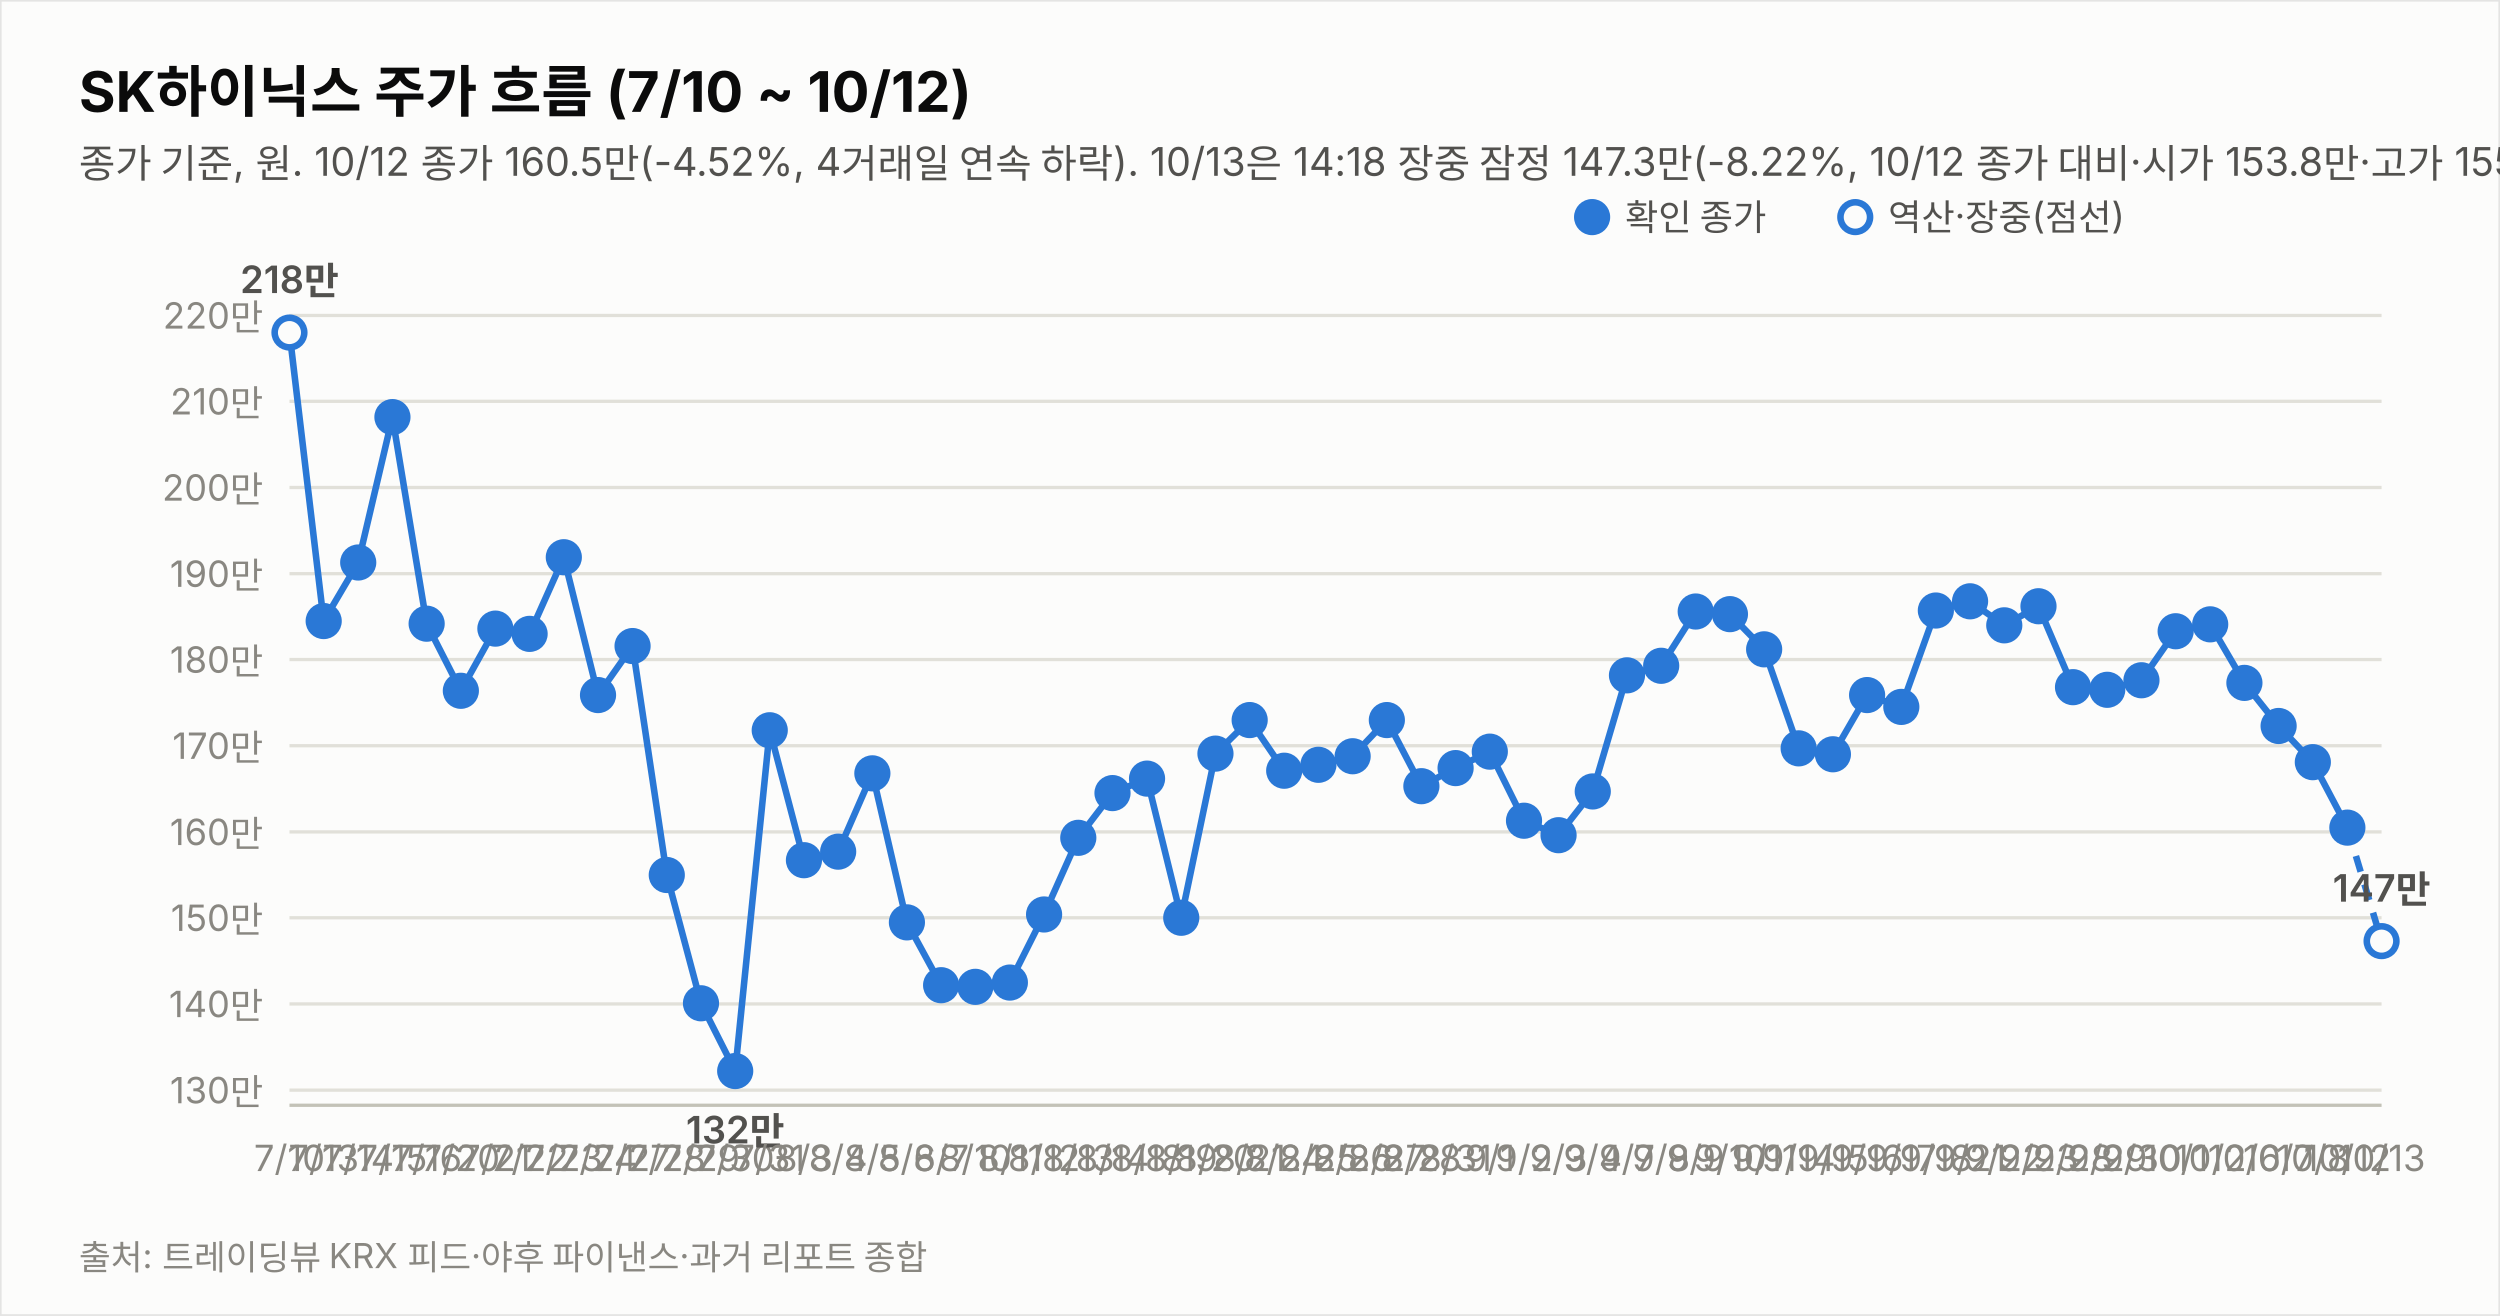
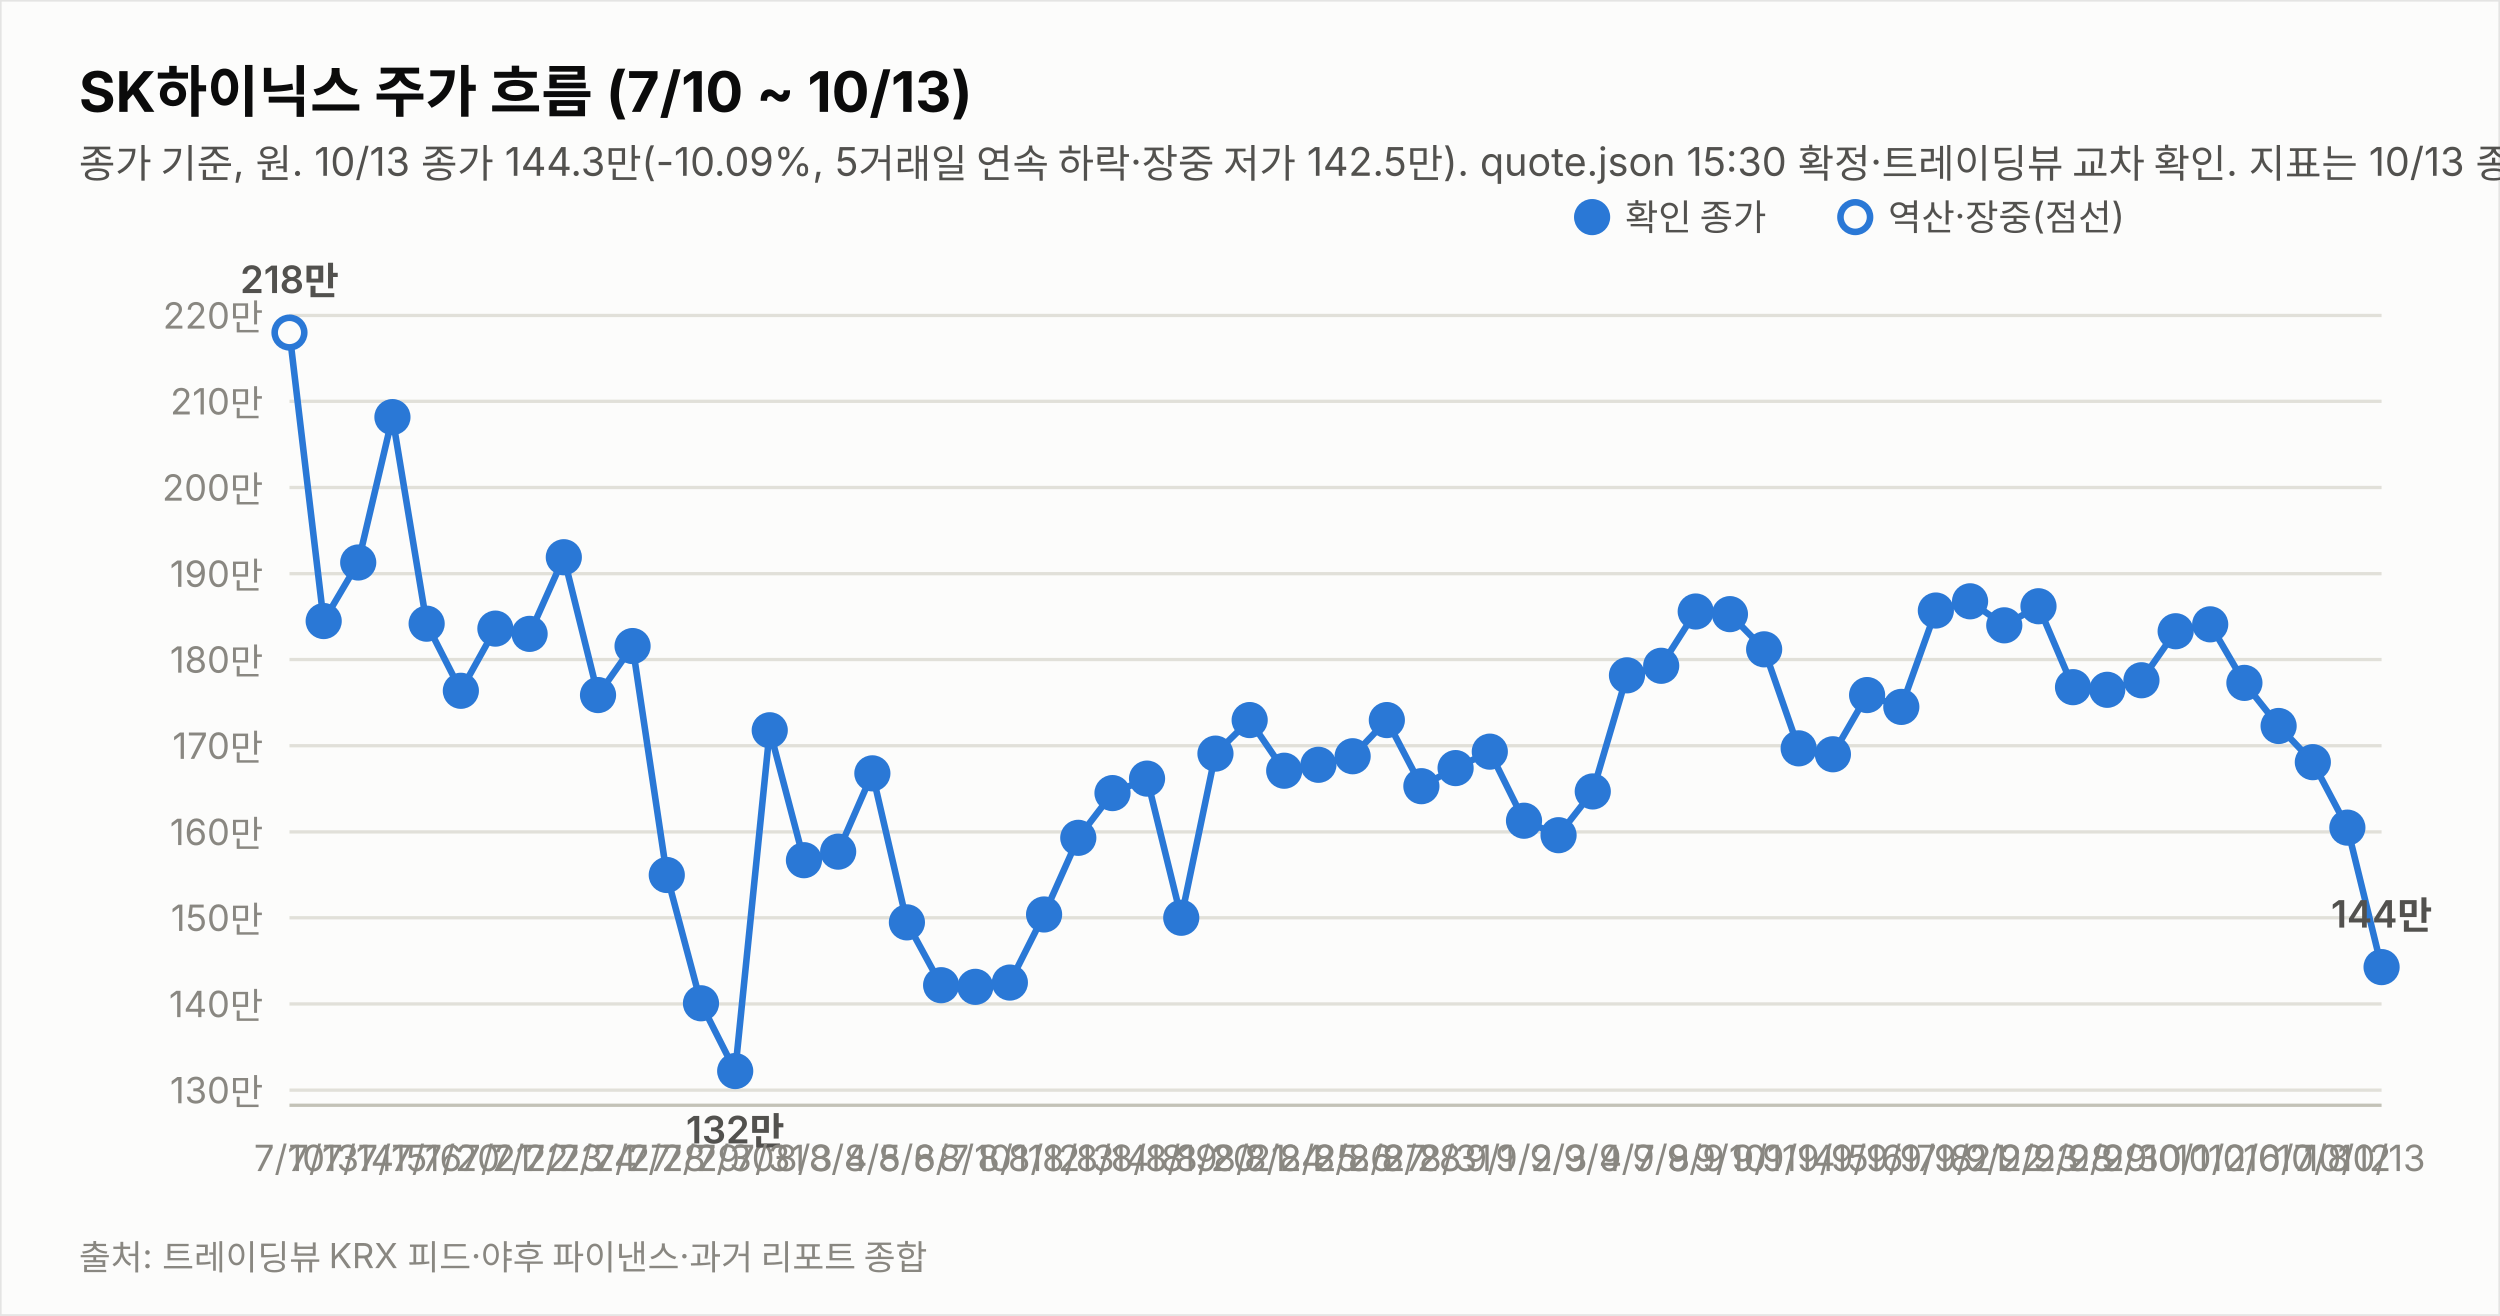
<svg xmlns="http://www.w3.org/2000/svg" width="760" height="400" viewBox="0 0 760 400" font-family="system-ui,-apple-system,&quot;Segoe UI&quot;,&quot;Malgun Gothic&quot;,&quot;Apple SD Gothic Neo&quot;,sans-serif">
  <rect width="760" height="400" fill="#fcfcfb" stroke="rgba(11,11,11,0.10)" />
-   <text x="24" y="34" font-size="17" font-weight="700" fill="#0b0b0b">SK하이닉스 주가 흐름 (7/10 ~ 10/12)</text>
-   <text x="24" y="54" font-size="12" fill="#52514e">종가 기준, 원. 10/12 종가 160.5만(-4.52%, 4거래일 연속 하락). 10/13은 14:18 장중 잠정 147.3만(-8.22%, 10/12 종가 대비·시가 153.8만·고가 155.4만·저가 143.1만, 야후 20분 지연 시세). 지표는 10/13 14:18 잠정.</text>
+   <text x="24" y="34" font-size="17" font-weight="700" fill="#0b0b0b">SK하이닉스 주가 흐름 (7/10 ~ 10/13)</text>
+   <text x="24" y="54" font-size="12" fill="#52514e">종가 기준, 원. 10/13 종가 144.3만(-10.09%, 5거래일 연속 하락·장중 저가 142.5만). quote.json 15:30 확정·트레이딩뷰 교차 확인. 지표는 10/13 종가 확정 기준.</text>
  <line x1="88" y1="331.4" x2="724" y2="331.4" stroke="#e1e0d9" stroke-width="1" />
  <text x="80" y="335.4" font-size="11" fill="#898781" text-anchor="end" style="font-variant-numeric:tabular-nums">130만</text>
  <line x1="88" y1="305.2" x2="724" y2="305.2" stroke="#e1e0d9" stroke-width="1" />
  <text x="80" y="309.2" font-size="11" fill="#898781" text-anchor="end" style="font-variant-numeric:tabular-nums">140만</text>
  <line x1="88" y1="279.0" x2="724" y2="279.0" stroke="#e1e0d9" stroke-width="1" />
  <text x="80" y="283.0" font-size="11" fill="#898781" text-anchor="end" style="font-variant-numeric:tabular-nums">150만</text>
  <line x1="88" y1="252.9" x2="724" y2="252.9" stroke="#e1e0d9" stroke-width="1" />
  <text x="80" y="256.9" font-size="11" fill="#898781" text-anchor="end" style="font-variant-numeric:tabular-nums">160만</text>
  <line x1="88" y1="226.7" x2="724" y2="226.7" stroke="#e1e0d9" stroke-width="1" />
  <text x="80" y="230.7" font-size="11" fill="#898781" text-anchor="end" style="font-variant-numeric:tabular-nums">170만</text>
  <line x1="88" y1="200.5" x2="724" y2="200.5" stroke="#e1e0d9" stroke-width="1" />
  <text x="80" y="204.5" font-size="11" fill="#898781" text-anchor="end" style="font-variant-numeric:tabular-nums">180만</text>
  <line x1="88" y1="174.4" x2="724" y2="174.4" stroke="#e1e0d9" stroke-width="1" />
  <text x="80" y="178.4" font-size="11" fill="#898781" text-anchor="end" style="font-variant-numeric:tabular-nums">190만</text>
  <line x1="88" y1="148.2" x2="724" y2="148.2" stroke="#e1e0d9" stroke-width="1" />
  <text x="80" y="152.2" font-size="11" fill="#898781" text-anchor="end" style="font-variant-numeric:tabular-nums">200만</text>
  <line x1="88" y1="122.0" x2="724" y2="122.0" stroke="#e1e0d9" stroke-width="1" />
  <text x="80" y="126.0" font-size="11" fill="#898781" text-anchor="end" style="font-variant-numeric:tabular-nums">210만</text>
  <line x1="88" y1="95.9" x2="724" y2="95.9" stroke="#e1e0d9" stroke-width="1" />
  <text x="80" y="99.9" font-size="11" fill="#898781" text-anchor="end" style="font-variant-numeric:tabular-nums">220만</text>
  <line x1="88" y1="336" x2="724" y2="336" stroke="#c3c2b7" stroke-width="1" />
-   <path d="M88.0,101.1 L98.4,188.8 L108.9,171.0 L119.3,126.8 L129.7,189.6 L140.1,210.0 L150.6,191.1 L161.0,192.7 L171.4,169.4 L181.8,211.3 L192.3,196.4 L202.7,266.0 L213.1,305.0 L223.5,325.6 L234.0,222.0 L244.4,261.5 L254.8,258.9 L265.2,235.1 L275.7,280.4 L286.1,299.5 L296.5,300.0 L307.0,298.7 L317.4,278.0 L327.8,254.7 L338.2,241.1 L348.7,236.7 L359.1,279.0 L369.5,229.1 L379.9,218.9 L390.4,234.3 L400.8,232.5 L411.2,229.9 L421.6,218.9 L432.1,239.0 L442.5,233.5 L452.9,228.5 L463.3,249.5 L473.8,253.9 L484.2,240.6 L494.6,205.3 L505.0,202.4 L515.5,185.9 L525.9,186.7 L536.3,197.4 L546.8,227.5 L557.2,229.3 L567.6,211.3 L578.0,214.9 L588.5,185.6 L598.9,182.8 L609.3,190.1 L619.7,184.3 L630.2,208.9 L640.6,209.7 L651.0,206.8 L661.4,191.9 L671.9,189.8 L682.3,207.6 L692.7,220.7 L703.1,231.7 L713.6,251.6" fill="none" stroke="#2a78d6" stroke-width="2" />
-   <path d="M713.6,251.6 L724.0,286.1" fill="none" stroke="#2a78d6" stroke-width="2" stroke-dasharray="5 4" />
+   <path d="M88.0,101.1 L98.4,188.8 L108.9,171.0 L119.3,126.8 L129.7,189.6 L140.1,210.0 L150.6,191.1 L161.0,192.7 L171.4,169.4 L181.8,211.3 L192.3,196.4 L202.7,266.0 L213.1,305.0 L223.5,325.6 L234.0,222.0 L244.4,261.5 L254.8,258.9 L265.2,235.1 L275.7,280.4 L286.1,299.5 L296.5,300.0 L307.0,298.7 L317.4,278.0 L327.8,254.7 L338.2,241.1 L348.7,236.7 L359.1,279.0 L369.5,229.1 L379.9,218.9 L390.4,234.3 L400.8,232.5 L411.2,229.9 L421.6,218.9 L432.1,239.0 L442.5,233.5 L452.9,228.5 L463.3,249.5 L473.8,253.9 L484.2,240.6 L494.6,205.3 L505.0,202.4 L515.5,185.9 L525.9,186.7 L536.3,197.4 L546.8,227.5 L557.2,229.3 L567.6,211.3 L578.0,214.9 L588.5,185.6 L598.9,182.8 L609.3,190.1 L619.7,184.3 L630.2,208.9 L640.6,209.7 L651.0,206.8 L661.4,191.9 L671.9,189.8 L682.3,207.6 L692.7,220.7 L703.1,231.7 L713.6,251.6 L724.0,294.0" fill="none" stroke="#2a78d6" stroke-width="2" />
  <circle cx="88.0" cy="101.1" r="4.5" fill="#fcfcfb" stroke="#2a78d6" stroke-width="2" />
  <text x="88.0" y="356" font-size="11" fill="#898781" text-anchor="middle">7/10</text>
  <text x="88.0" y="89.1" font-size="11.5" font-weight="600" fill="#52514e" text-anchor="middle" style="font-variant-numeric:tabular-nums">218만</text>
  <circle cx="98.4" cy="188.8" r="4.5" fill="#2a78d6" stroke="#2a78d6" stroke-width="2" />
  <text x="98.4" y="356" font-size="11" fill="#898781" text-anchor="middle">7/13</text>
  <circle cx="108.9" cy="171.0" r="4.5" fill="#2a78d6" stroke="#2a78d6" stroke-width="2" />
  <text x="108.9" y="356" font-size="11" fill="#898781" text-anchor="middle">7/14</text>
  <circle cx="119.3" cy="126.8" r="4.5" fill="#2a78d6" stroke="#2a78d6" stroke-width="2" />
  <text x="119.3" y="356" font-size="11" fill="#898781" text-anchor="middle">7/15</text>
  <circle cx="129.7" cy="189.6" r="4.5" fill="#2a78d6" stroke="#2a78d6" stroke-width="2" />
  <text x="129.7" y="356" font-size="11" fill="#898781" text-anchor="middle">7/16</text>
  <circle cx="140.1" cy="210.0" r="4.5" fill="#2a78d6" stroke="#2a78d6" stroke-width="2" />
  <text x="140.1" y="356" font-size="11" fill="#898781" text-anchor="middle">7/20</text>
  <circle cx="150.6" cy="191.1" r="4.5" fill="#2a78d6" stroke="#2a78d6" stroke-width="2" />
  <text x="150.6" y="356" font-size="11" fill="#898781" text-anchor="middle">7/21</text>
  <circle cx="161.0" cy="192.7" r="4.5" fill="#2a78d6" stroke="#2a78d6" stroke-width="2" />
  <text x="161.0" y="356" font-size="11" fill="#898781" text-anchor="middle">7/22</text>
  <circle cx="171.4" cy="169.4" r="4.5" fill="#2a78d6" stroke="#2a78d6" stroke-width="2" />
  <text x="171.4" y="356" font-size="11" fill="#898781" text-anchor="middle">7/23</text>
  <circle cx="181.8" cy="211.3" r="4.5" fill="#2a78d6" stroke="#2a78d6" stroke-width="2" />
  <text x="181.8" y="356" font-size="11" fill="#898781" text-anchor="middle">7/24</text>
  <circle cx="192.3" cy="196.4" r="4.5" fill="#2a78d6" stroke="#2a78d6" stroke-width="2" />
  <text x="192.3" y="356" font-size="11" fill="#898781" text-anchor="middle">7/27</text>
  <circle cx="202.7" cy="266.0" r="4.5" fill="#2a78d6" stroke="#2a78d6" stroke-width="2" />
  <text x="202.7" y="356" font-size="11" fill="#898781" text-anchor="middle">7/28</text>
  <circle cx="213.1" cy="305.0" r="4.5" fill="#2a78d6" stroke="#2a78d6" stroke-width="2" />
  <text x="213.1" y="356" font-size="11" fill="#898781" text-anchor="middle">7/29</text>
  <circle cx="223.5" cy="325.6" r="4.5" fill="#2a78d6" stroke="#2a78d6" stroke-width="2" />
  <text x="223.5" y="356" font-size="11" fill="#898781" text-anchor="middle">7/30</text>
  <text x="223.5" y="347.6" font-size="11.5" font-weight="600" fill="#52514e" text-anchor="middle" style="font-variant-numeric:tabular-nums">132만</text>
  <circle cx="234.0" cy="222.0" r="4.5" fill="#2a78d6" stroke="#2a78d6" stroke-width="2" />
  <text x="234.0" y="356" font-size="11" fill="#898781" text-anchor="middle">7/31</text>
  <circle cx="244.4" cy="261.5" r="4.5" fill="#2a78d6" stroke="#2a78d6" stroke-width="2" />
  <text x="244.4" y="356" font-size="11" fill="#898781" text-anchor="middle">8/3</text>
  <circle cx="254.8" cy="258.9" r="4.5" fill="#2a78d6" stroke="#2a78d6" stroke-width="2" />
  <text x="254.8" y="356" font-size="11" fill="#898781" text-anchor="middle">8/4</text>
  <circle cx="265.2" cy="235.1" r="4.5" fill="#2a78d6" stroke="#2a78d6" stroke-width="2" />
  <text x="265.2" y="356" font-size="11" fill="#898781" text-anchor="middle">8/5</text>
  <circle cx="275.7" cy="280.4" r="4.5" fill="#2a78d6" stroke="#2a78d6" stroke-width="2" />
  <text x="275.7" y="356" font-size="11" fill="#898781" text-anchor="middle">8/6</text>
  <circle cx="286.1" cy="299.5" r="4.5" fill="#2a78d6" stroke="#2a78d6" stroke-width="2" />
  <text x="286.1" y="356" font-size="11" fill="#898781" text-anchor="middle">8/7</text>
  <circle cx="296.5" cy="300.0" r="4.5" fill="#2a78d6" stroke="#2a78d6" stroke-width="2" />
  <text x="296.5" y="356" font-size="11" fill="#898781" text-anchor="middle">8/10</text>
  <circle cx="307.0" cy="298.7" r="4.5" fill="#2a78d6" stroke="#2a78d6" stroke-width="2" />
  <text x="307.0" y="356" font-size="11" fill="#898781" text-anchor="middle">8/11</text>
  <circle cx="317.4" cy="278.0" r="4.5" fill="#2a78d6" stroke="#2a78d6" stroke-width="2" />
  <text x="317.4" y="356" font-size="11" fill="#898781" text-anchor="middle">8/12</text>
  <circle cx="327.8" cy="254.7" r="4.5" fill="#2a78d6" stroke="#2a78d6" stroke-width="2" />
  <text x="327.8" y="356" font-size="11" fill="#898781" text-anchor="middle">8/13</text>
  <circle cx="338.2" cy="241.1" r="4.5" fill="#2a78d6" stroke="#2a78d6" stroke-width="2" />
  <text x="338.2" y="356" font-size="11" fill="#898781" text-anchor="middle">8/14</text>
  <circle cx="348.7" cy="236.7" r="4.5" fill="#2a78d6" stroke="#2a78d6" stroke-width="2" />
  <text x="348.7" y="356" font-size="11" fill="#898781" text-anchor="middle">8/18</text>
  <circle cx="359.1" cy="279.0" r="4.5" fill="#2a78d6" stroke="#2a78d6" stroke-width="2" />
  <text x="359.1" y="356" font-size="11" fill="#898781" text-anchor="middle">8/19</text>
  <circle cx="369.5" cy="229.1" r="4.5" fill="#2a78d6" stroke="#2a78d6" stroke-width="2" />
  <text x="369.5" y="356" font-size="11" fill="#898781" text-anchor="middle">8/20</text>
  <circle cx="379.9" cy="218.9" r="4.5" fill="#2a78d6" stroke="#2a78d6" stroke-width="2" />
  <text x="379.9" y="356" font-size="11" fill="#898781" text-anchor="middle">8/21</text>
  <circle cx="390.4" cy="234.3" r="4.5" fill="#2a78d6" stroke="#2a78d6" stroke-width="2" />
  <text x="390.4" y="356" font-size="11" fill="#898781" text-anchor="middle">8/24</text>
  <circle cx="400.8" cy="232.5" r="4.5" fill="#2a78d6" stroke="#2a78d6" stroke-width="2" />
  <text x="400.8" y="356" font-size="11" fill="#898781" text-anchor="middle">8/25</text>
  <circle cx="411.2" cy="229.9" r="4.5" fill="#2a78d6" stroke="#2a78d6" stroke-width="2" />
  <text x="411.2" y="356" font-size="11" fill="#898781" text-anchor="middle">8/26</text>
  <circle cx="421.6" cy="218.9" r="4.5" fill="#2a78d6" stroke="#2a78d6" stroke-width="2" />
  <text x="421.6" y="356" font-size="11" fill="#898781" text-anchor="middle">8/27</text>
  <circle cx="432.1" cy="239.0" r="4.5" fill="#2a78d6" stroke="#2a78d6" stroke-width="2" />
  <text x="432.1" y="356" font-size="11" fill="#898781" text-anchor="middle">8/28</text>
  <circle cx="442.5" cy="233.5" r="4.5" fill="#2a78d6" stroke="#2a78d6" stroke-width="2" />
  <text x="442.5" y="356" font-size="11" fill="#898781" text-anchor="middle">8/31</text>
  <circle cx="452.9" cy="228.5" r="4.5" fill="#2a78d6" stroke="#2a78d6" stroke-width="2" />
  <text x="452.9" y="356" font-size="11" fill="#898781" text-anchor="middle">9/1</text>
  <circle cx="463.3" cy="249.5" r="4.5" fill="#2a78d6" stroke="#2a78d6" stroke-width="2" />
  <text x="463.3" y="356" font-size="11" fill="#898781" text-anchor="middle">9/2</text>
  <circle cx="473.8" cy="253.9" r="4.5" fill="#2a78d6" stroke="#2a78d6" stroke-width="2" />
  <text x="473.8" y="356" font-size="11" fill="#898781" text-anchor="middle">9/3</text>
  <circle cx="484.2" cy="240.6" r="4.5" fill="#2a78d6" stroke="#2a78d6" stroke-width="2" />
  <text x="484.2" y="356" font-size="11" fill="#898781" text-anchor="middle">9/4</text>
  <circle cx="494.6" cy="205.3" r="4.5" fill="#2a78d6" stroke="#2a78d6" stroke-width="2" />
  <text x="494.6" y="356" font-size="11" fill="#898781" text-anchor="middle">9/7</text>
  <circle cx="505.0" cy="202.4" r="4.5" fill="#2a78d6" stroke="#2a78d6" stroke-width="2" />
  <text x="505.0" y="356" font-size="11" fill="#898781" text-anchor="middle">9/8</text>
  <circle cx="515.5" cy="185.9" r="4.5" fill="#2a78d6" stroke="#2a78d6" stroke-width="2" />
  <text x="515.5" y="356" font-size="11" fill="#898781" text-anchor="middle">9/9</text>
  <circle cx="525.9" cy="186.7" r="4.5" fill="#2a78d6" stroke="#2a78d6" stroke-width="2" />
  <text x="525.9" y="356" font-size="11" fill="#898781" text-anchor="middle">9/10</text>
  <circle cx="536.3" cy="197.4" r="4.5" fill="#2a78d6" stroke="#2a78d6" stroke-width="2" />
  <text x="536.3" y="356" font-size="11" fill="#898781" text-anchor="middle">9/11</text>
  <circle cx="546.8" cy="227.5" r="4.5" fill="#2a78d6" stroke="#2a78d6" stroke-width="2" />
  <text x="546.8" y="356" font-size="11" fill="#898781" text-anchor="middle">9/14</text>
  <circle cx="557.2" cy="229.3" r="4.5" fill="#2a78d6" stroke="#2a78d6" stroke-width="2" />
  <text x="557.2" y="356" font-size="11" fill="#898781" text-anchor="middle">9/15</text>
  <circle cx="567.6" cy="211.3" r="4.5" fill="#2a78d6" stroke="#2a78d6" stroke-width="2" />
  <text x="567.6" y="356" font-size="11" fill="#898781" text-anchor="middle">9/16</text>
  <circle cx="578.0" cy="214.9" r="4.5" fill="#2a78d6" stroke="#2a78d6" stroke-width="2" />
  <text x="578.0" y="356" font-size="11" fill="#898781" text-anchor="middle">9/17</text>
  <circle cx="588.5" cy="185.6" r="4.5" fill="#2a78d6" stroke="#2a78d6" stroke-width="2" />
  <text x="588.5" y="356" font-size="11" fill="#898781" text-anchor="middle">9/18</text>
  <circle cx="598.9" cy="182.8" r="4.5" fill="#2a78d6" stroke="#2a78d6" stroke-width="2" />
  <text x="598.9" y="356" font-size="11" fill="#898781" text-anchor="middle">9/21</text>
  <circle cx="609.3" cy="190.1" r="4.5" fill="#2a78d6" stroke="#2a78d6" stroke-width="2" />
  <text x="609.3" y="356" font-size="11" fill="#898781" text-anchor="middle">9/22</text>
  <circle cx="619.7" cy="184.3" r="4.5" fill="#2a78d6" stroke="#2a78d6" stroke-width="2" />
  <text x="619.7" y="356" font-size="11" fill="#898781" text-anchor="middle">9/23</text>
  <circle cx="630.2" cy="208.9" r="4.5" fill="#2a78d6" stroke="#2a78d6" stroke-width="2" />
  <text x="630.2" y="356" font-size="11" fill="#898781" text-anchor="middle">9/28</text>
  <circle cx="640.6" cy="209.7" r="4.5" fill="#2a78d6" stroke="#2a78d6" stroke-width="2" />
  <text x="640.6" y="356" font-size="11" fill="#898781" text-anchor="middle">9/29</text>
  <circle cx="651.0" cy="206.8" r="4.5" fill="#2a78d6" stroke="#2a78d6" stroke-width="2" />
  <text x="651.0" y="356" font-size="11" fill="#898781" text-anchor="middle">9/30</text>
  <circle cx="661.4" cy="191.9" r="4.5" fill="#2a78d6" stroke="#2a78d6" stroke-width="2" />
  <text x="661.4" y="356" font-size="11" fill="#898781" text-anchor="middle">10/1</text>
  <circle cx="671.9" cy="189.8" r="4.5" fill="#2a78d6" stroke="#2a78d6" stroke-width="2" />
  <text x="671.9" y="356" font-size="11" fill="#898781" text-anchor="middle">10/2</text>
  <circle cx="682.3" cy="207.6" r="4.5" fill="#2a78d6" stroke="#2a78d6" stroke-width="2" />
  <text x="682.3" y="356" font-size="11" fill="#898781" text-anchor="middle">10/6</text>
  <circle cx="692.7" cy="220.7" r="4.5" fill="#2a78d6" stroke="#2a78d6" stroke-width="2" />
  <text x="692.7" y="356" font-size="11" fill="#898781" text-anchor="middle">10/7</text>
  <circle cx="703.1" cy="231.7" r="4.5" fill="#2a78d6" stroke="#2a78d6" stroke-width="2" />
  <text x="703.1" y="356" font-size="11" fill="#898781" text-anchor="middle">10/8</text>
  <circle cx="713.6" cy="251.6" r="4.5" fill="#2a78d6" stroke="#2a78d6" stroke-width="2" />
  <text x="713.6" y="356" font-size="11" fill="#898781" text-anchor="middle">10/12</text>
-   <circle cx="724.0" cy="286.1" r="4.5" fill="#fcfcfb" stroke="#2a78d6" stroke-width="2" />
+   <circle cx="724.0" cy="294.0" r="4.5" fill="#2a78d6" stroke="#2a78d6" stroke-width="2" />
  <text x="724.0" y="356" font-size="11" fill="#898781" text-anchor="middle">10/13</text>
-   <text x="724.0" y="274.1" font-size="11.5" font-weight="600" fill="#52514e" text-anchor="middle" style="font-variant-numeric:tabular-nums">147만</text>
+   <text x="724.0" y="282.0" font-size="11.5" font-weight="600" fill="#52514e" text-anchor="middle" style="font-variant-numeric:tabular-nums">144만</text>
  <circle cx="484" cy="66" r="4.5" fill="#2a78d6" stroke="#2a78d6" stroke-width="2" />
  <text x="494" y="70" font-size="11" fill="#52514e">확인 종가</text>
  <circle cx="564" cy="66" r="4.5" fill="#fcfcfb" stroke="#2a78d6" stroke-width="2" />
  <text x="574" y="70" font-size="11" fill="#52514e">역산·장중(점선)</text>
  <text x="24" y="386" font-size="10.5" fill="#898781">출처: 트레이딩뷰 KRX 피드·야후 파이낸스·과거 리포트 종합</text>
</svg>
